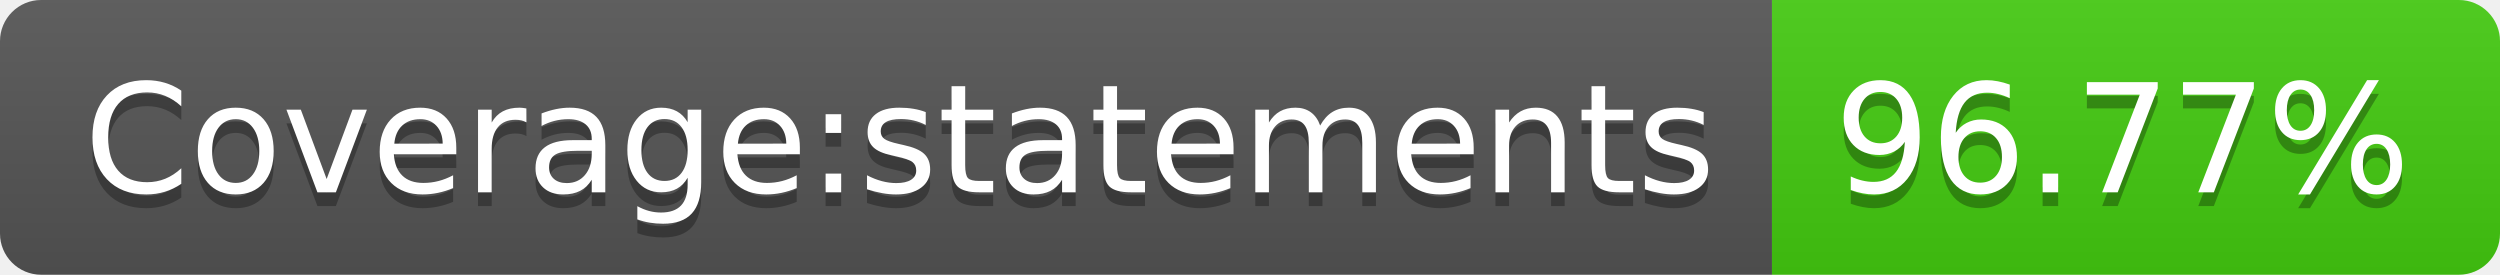
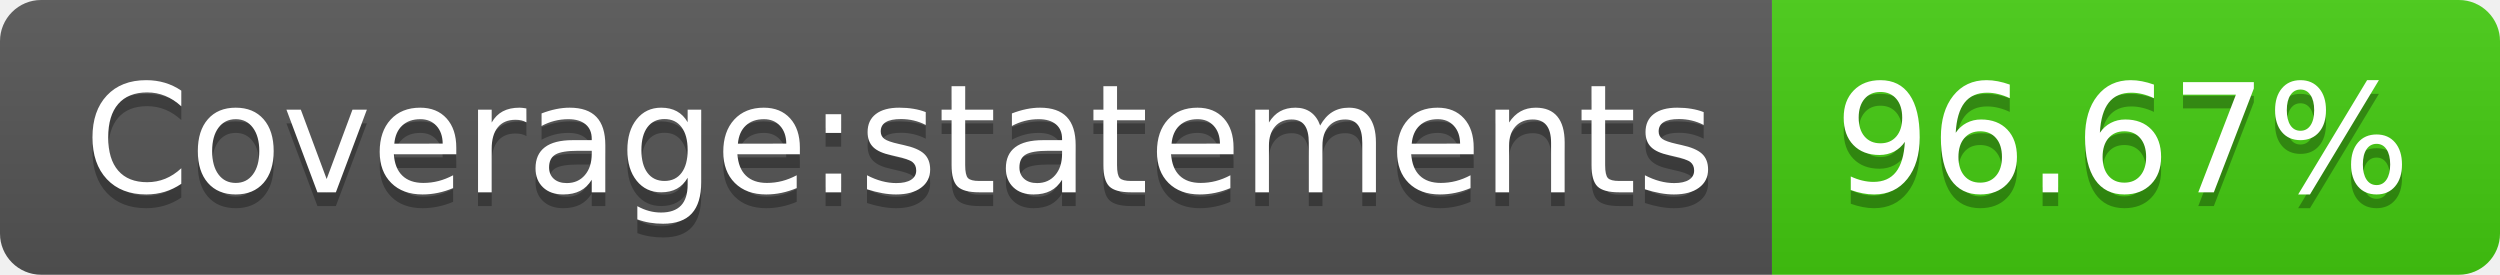
<svg xmlns="http://www.w3.org/2000/svg" width="182" height="20">
  <linearGradient id="b" x2="0" y2="100%">
    <stop offset="0" stop-color="#bbb" stop-opacity=".1" />
    <stop offset="1" stop-opacity=".1" />
  </linearGradient>
  <clipPath id="a">
    <rect width="182" height="20" rx="3" fill="#fff" />
  </clipPath>
  <g clip-path="url(#a)">
    <path fill="#555" d="M0 0h129v20H0z" />
    <path fill="#4c1" d="M129 0h53v20H129z" />
    <path fill="url(#b)" d="M0 0h182v20H0z" />
  </g>
  <g fill="#fff" text-anchor="middle" font-family="DejaVu Sans,Verdana,Geneva,sans-serif" font-size="110">
    <text x="655" y="150" fill="#010101" fill-opacity=".3" transform="scale(.1)" textLength="1190">Coverage:statements</text>
    <text x="655" y="140" transform="scale(.1)" textLength="1190">Coverage:statements</text>
-     <text x="1545" y="150" fill="#010101" fill-opacity=".3" transform="scale(.1)" textLength="430">96.77%</text>
-     <text x="1545" y="140" transform="scale(.1)" textLength="430">96.77%</text>
+     <text x="1545" y="150" fill="#010101" fill-opacity=".3" transform="scale(.1)" textLength="430">96.67%</text>
+     <text x="1545" y="140" transform="scale(.1)" textLength="430">96.67%</text>
  </g>
</svg>
